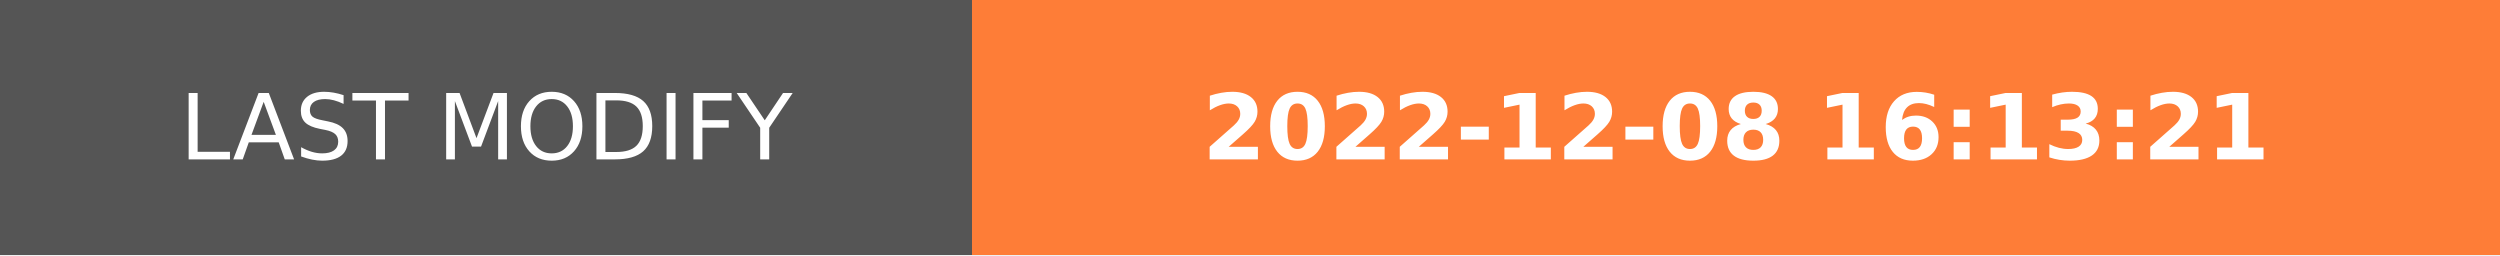
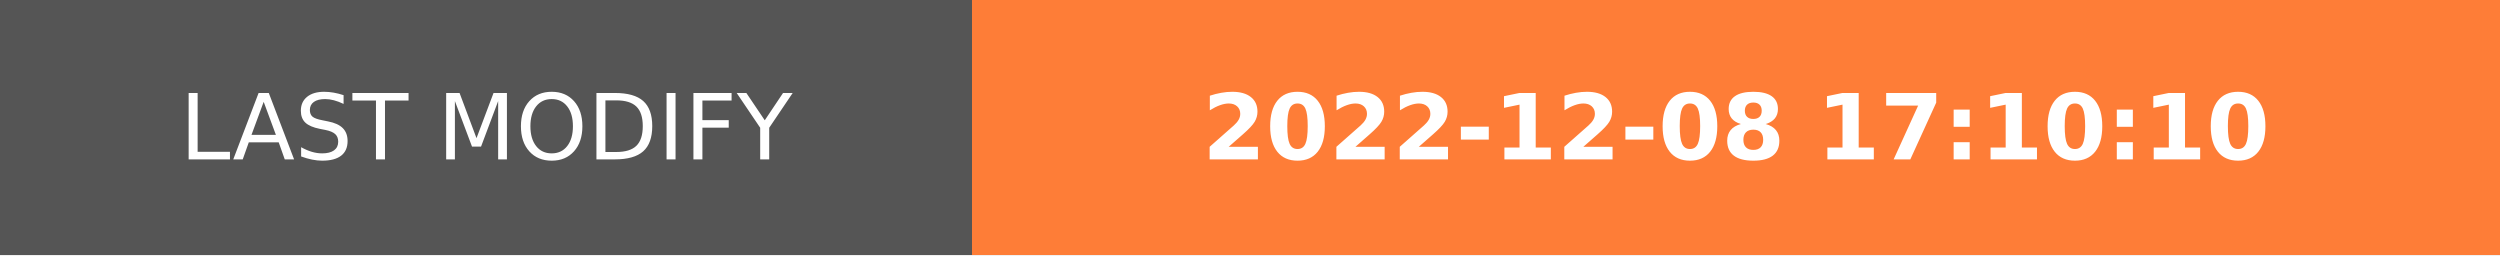
- <svg xmlns="http://www.w3.org/2000/svg" width="274.5" height="28" role="img" aria-label="LAST MODIFY: 2022-12-08 16:13:21">
+ <svg xmlns="http://www.w3.org/2000/svg" width="274.5" height="28" role="img" aria-label="LAST MODIFY: 2022-12-08 17:10:10">
  <g shape-rendering="crispEdges">
    <rect width="106.75" height="28" fill="#555" />
    <rect x="106.75" width="167.75" height="28" fill="#fe7d37" />
  </g>
  <g fill="#fff" text-anchor="middle" font-family="Verdana,Geneva,DejaVu Sans,sans-serif" text-rendering="geometricPrecision" font-size="100">
    <text transform="scale(.1)" x="533.75" y="175" textLength="827.5" fill="#fff">LAST MODIFY</text>
-     <text transform="scale(.1)" x="1906.25" y="175" textLength="1437.5" fill="#fff" font-weight="bold">2022-12-08 16:13:21</text>
+     <text transform="scale(.1)" x="1906.25" y="175" textLength="1437.5" fill="#fff" font-weight="bold">2022-12-08 17:10:10</text>
  </g>
</svg>
